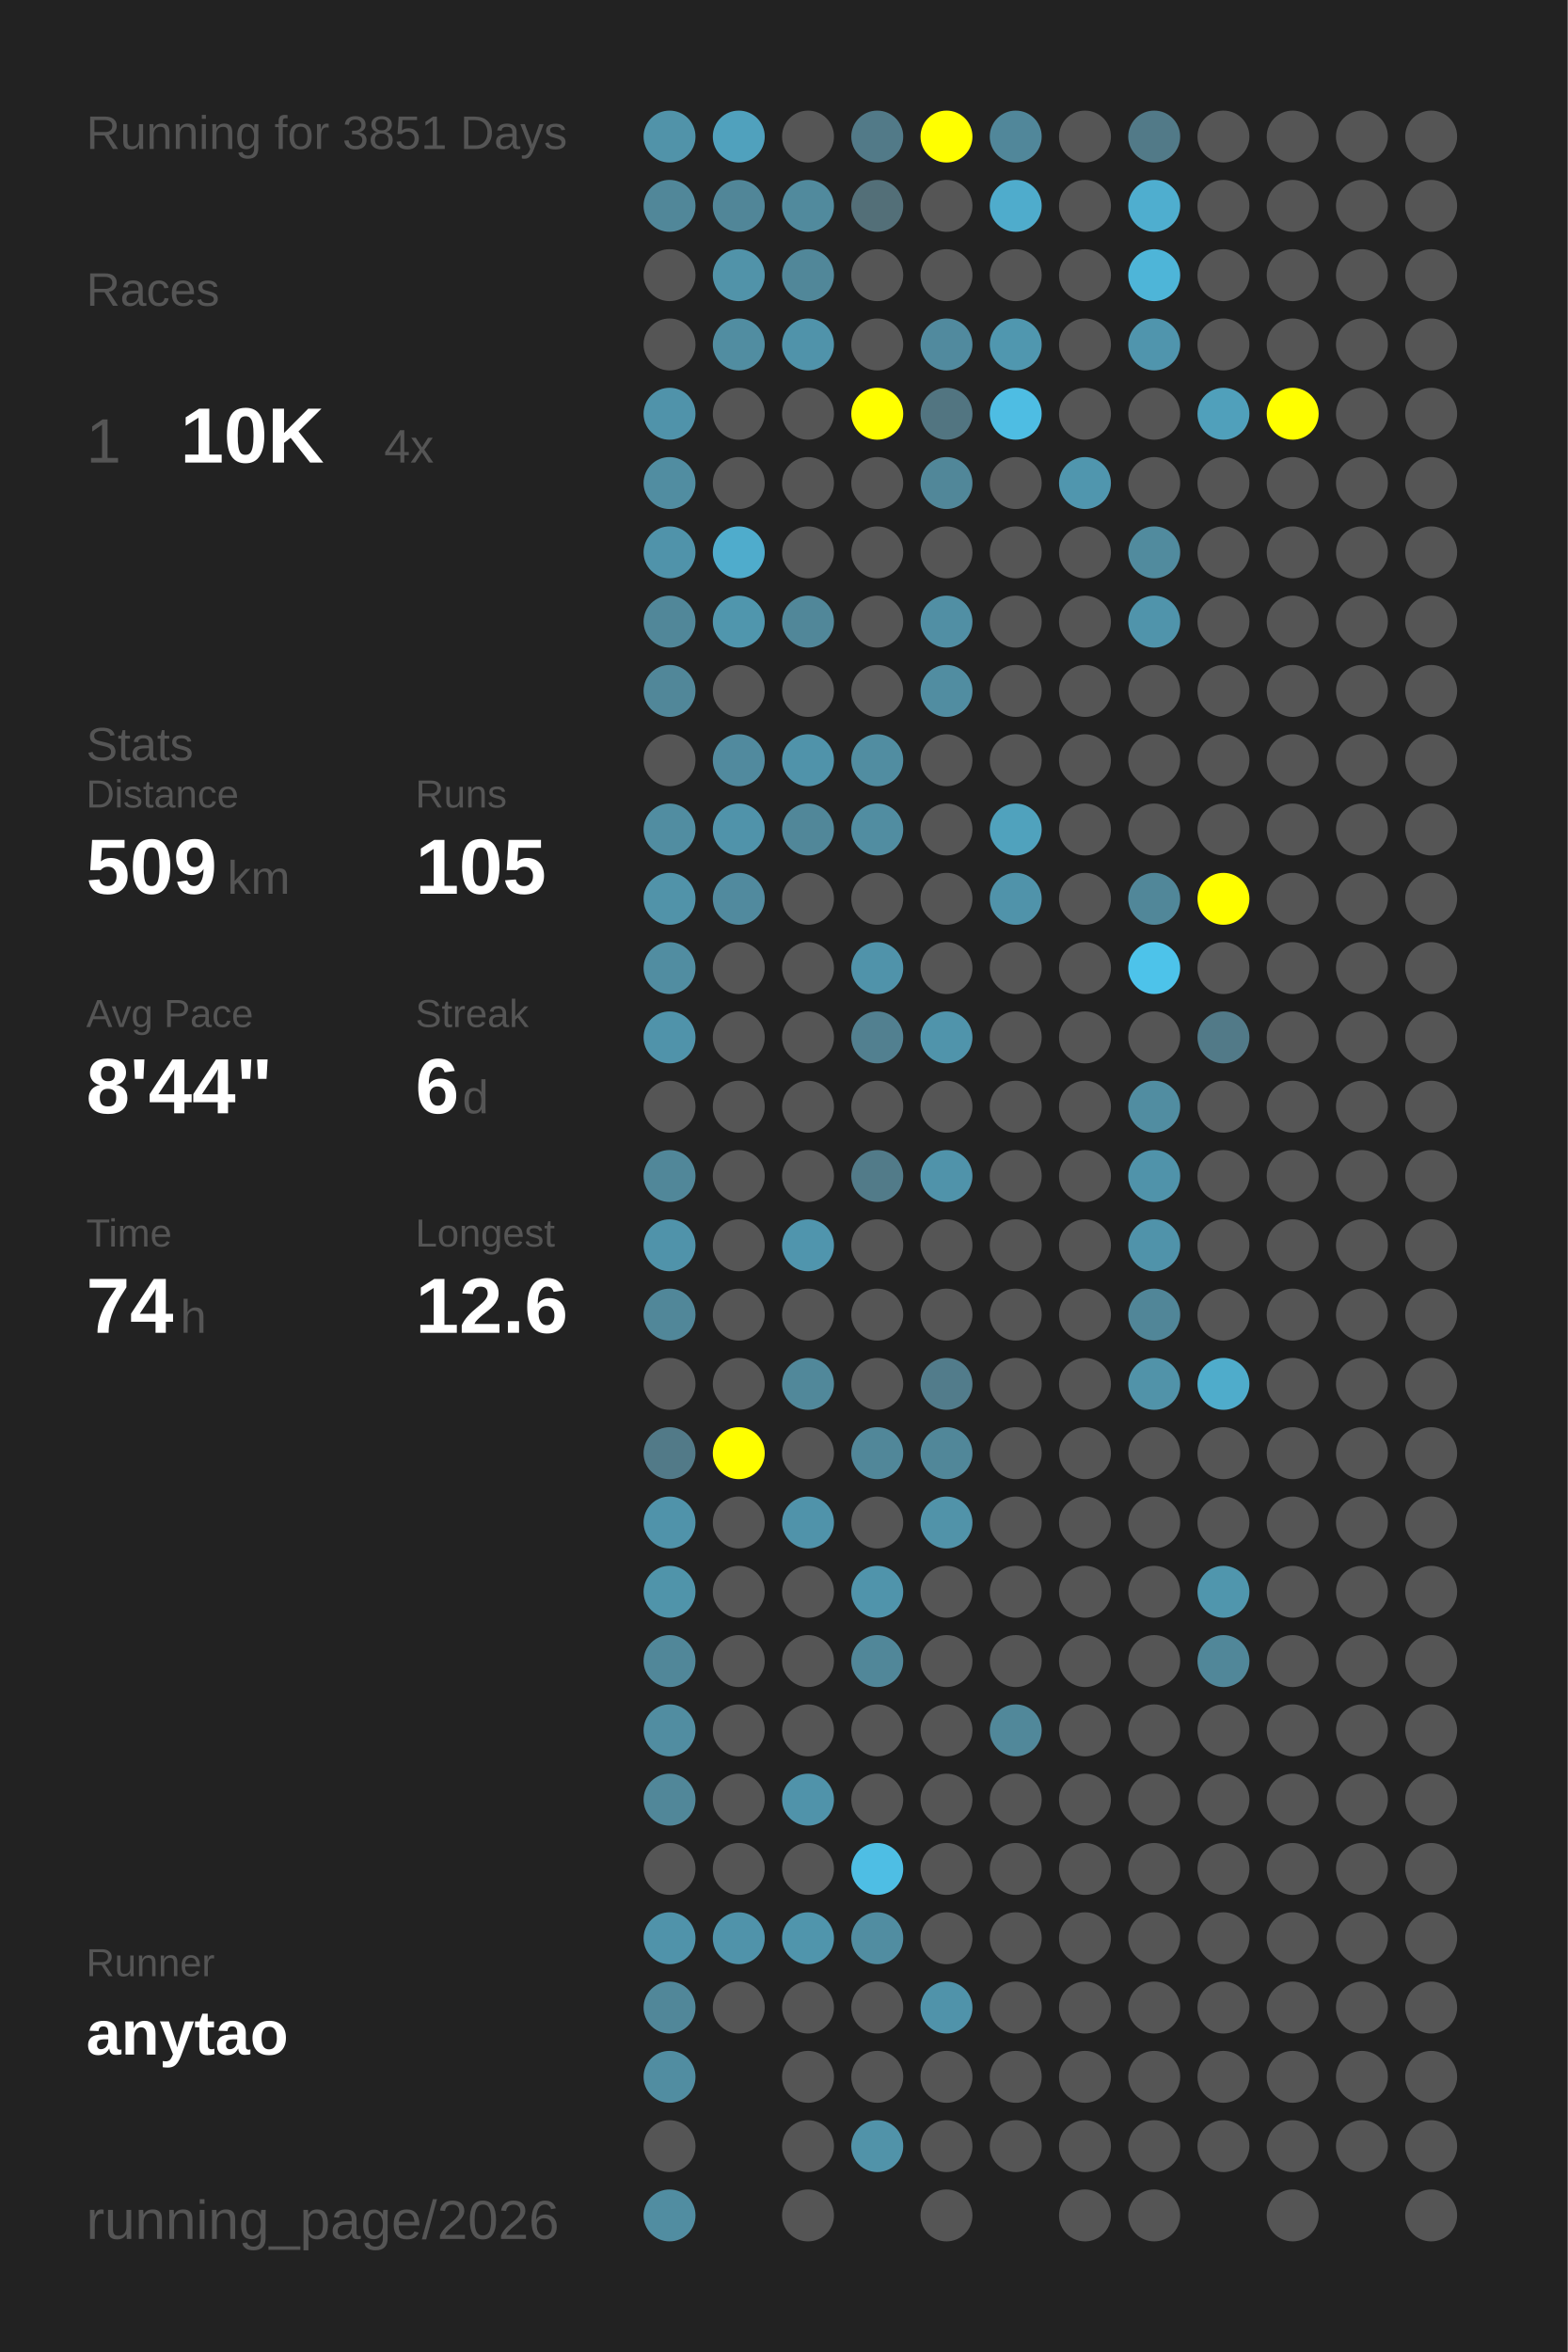
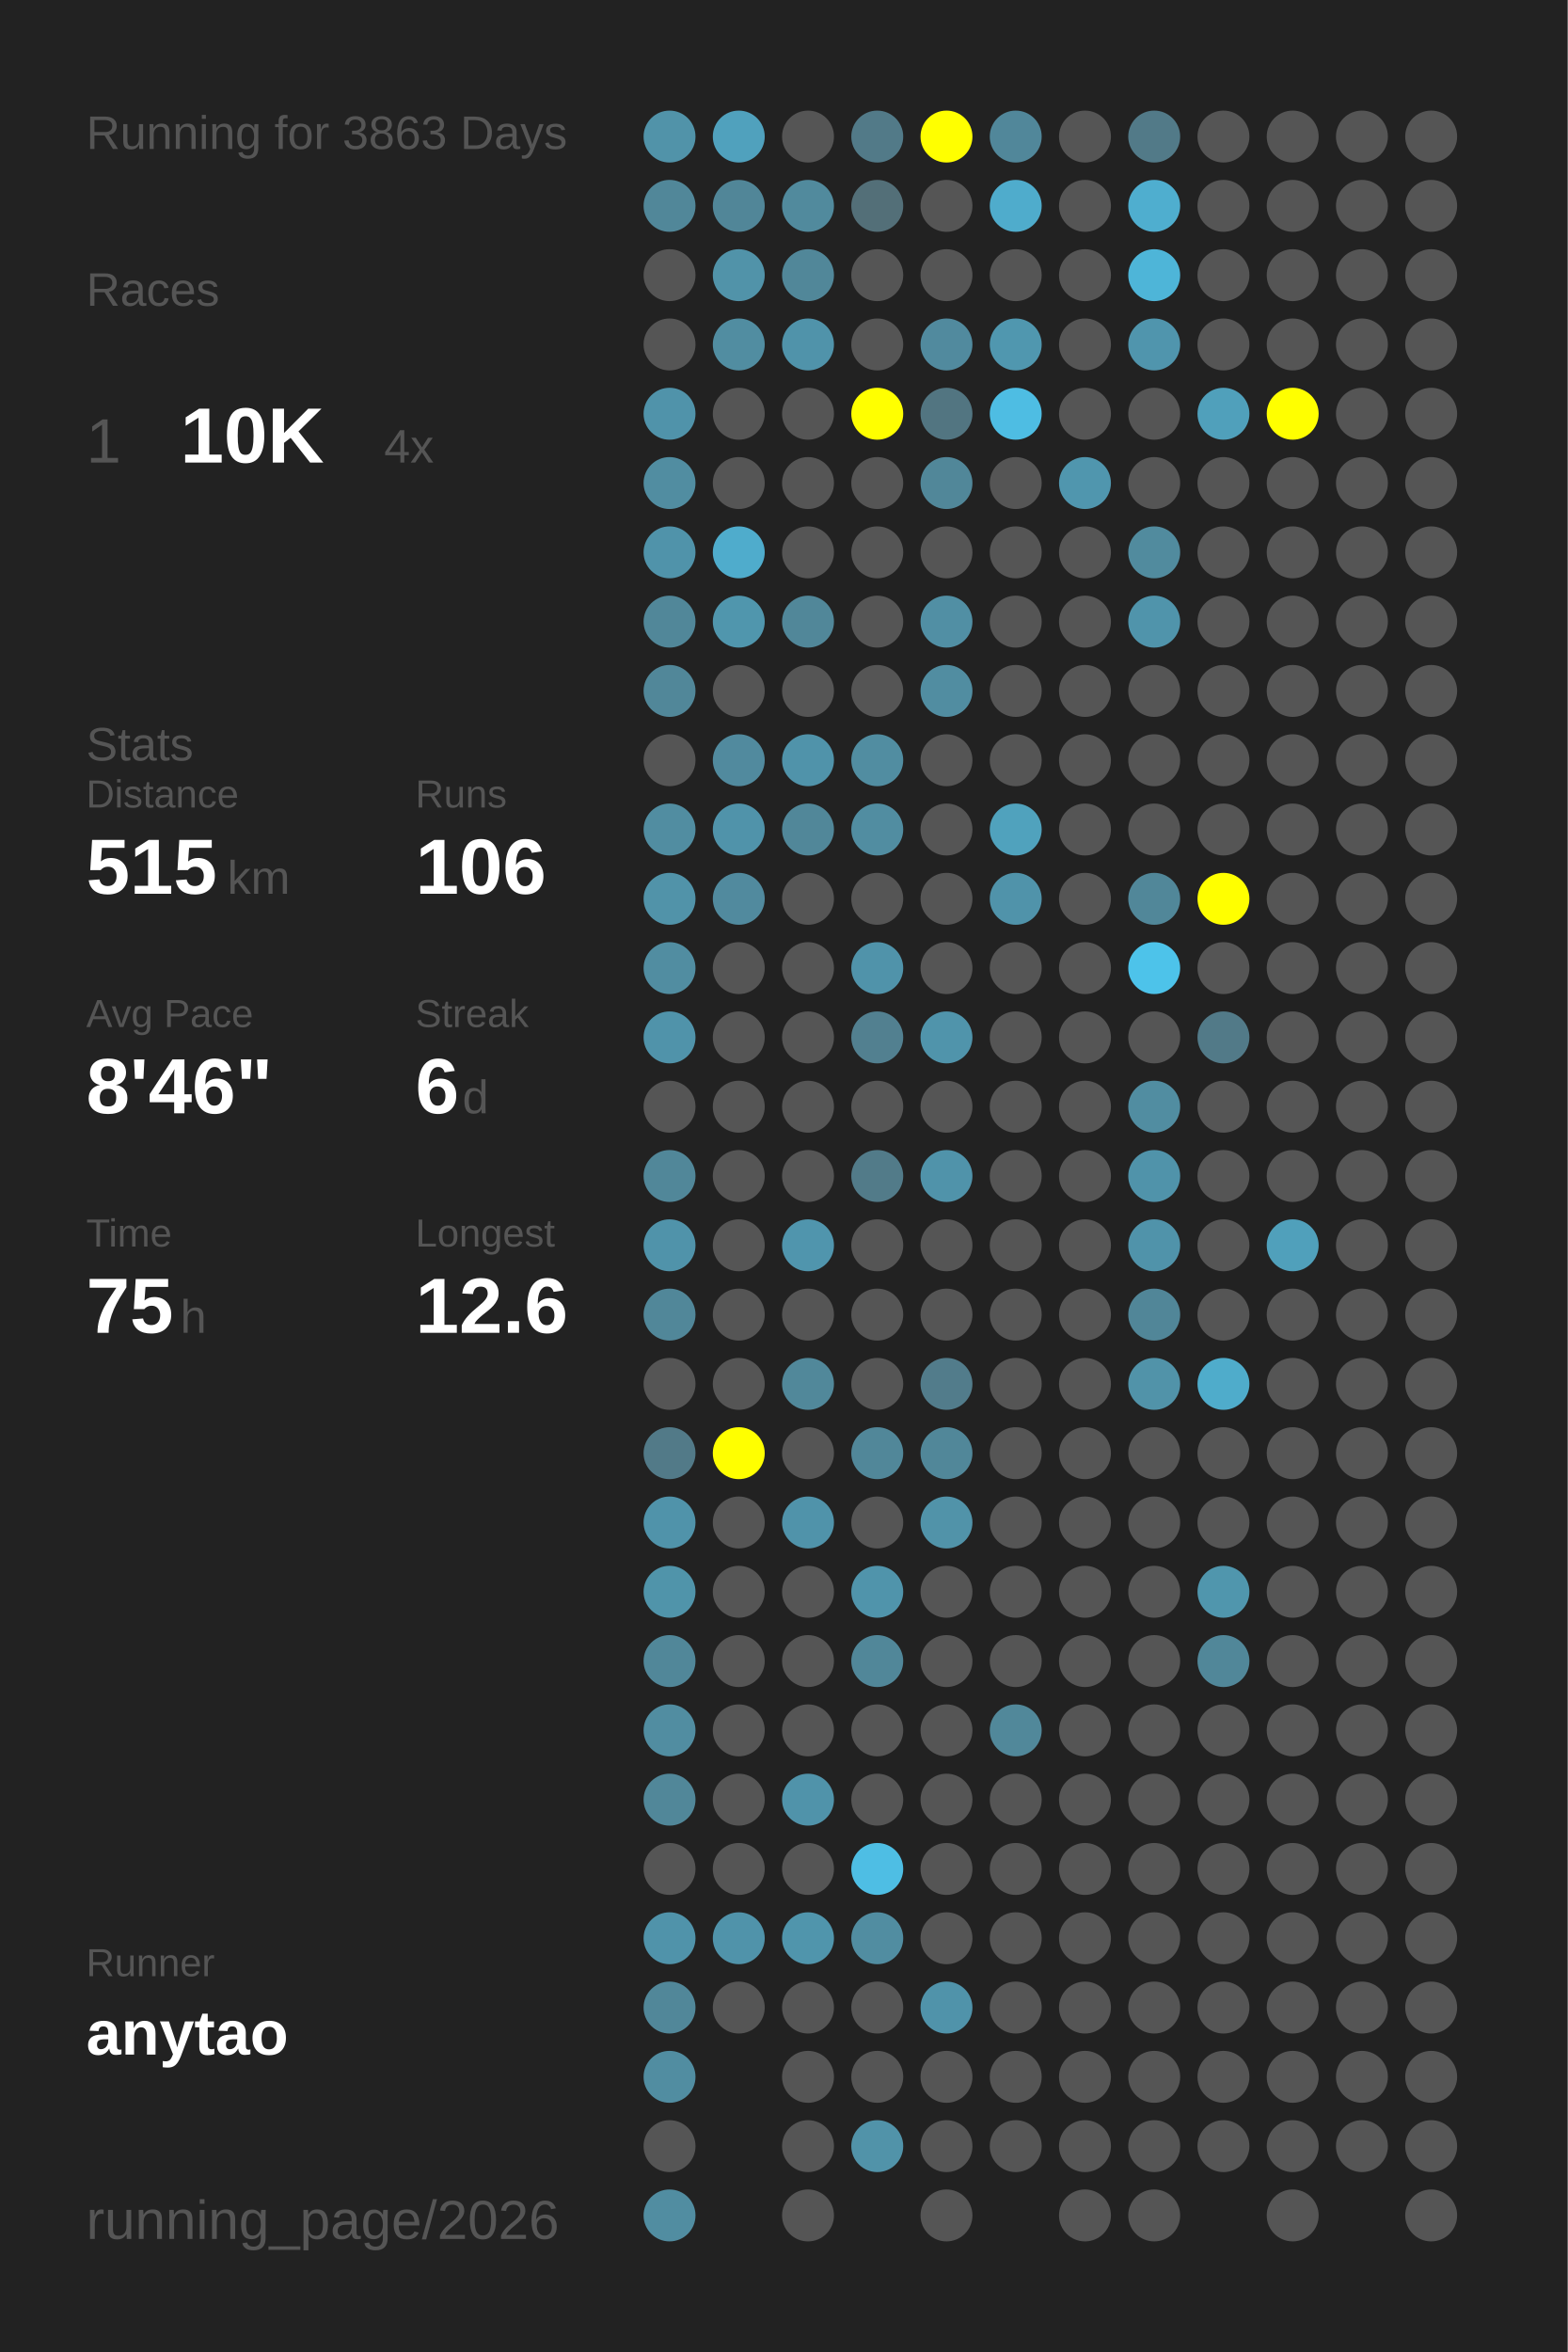
<svg xmlns="http://www.w3.org/2000/svg" baseProfile="full" height="300mm" version="1.1" viewBox="0,0,200,300" width="200mm">
  <defs />
  <rect fill="#222222" height="300" width="200" x="0" y="0" />
-   <text fill="#555555" style="font-size:6px; font-family:Arial;" x="11" y="19">Running for 3851 Days</text>
+   <text fill="#555555" style="font-size:6px; font-family:Arial;" x="11" y="19">Running for 3863 Days</text>
  <text fill="#555555" style="font-size:6px; font-family:Arial;" x="11" y="39">Races</text>
  <text fill="#555555" style="font-size:8px; font-family:Arial;" x="11" y="59">1</text>
  <text fill="#FFFFFF" style="font-size:10px; font-family:Arial; font-weight:bold;" x="23" y="59">10K</text>
  <text fill="#555555" style="font-size:6px; font-family:Arial;" x="49" y="59">4x</text>
  <text fill="#555555" style="font-size:6px; font-family:Arial;" x="11" y="97">Stats</text>
  <text fill="#555555" style="font-size:5px; font-family:Arial;" x="11" y="103">Distance</text>
-   <text fill="#FFFFFF" style="font-size:10px; font-family:Arial; font-weight:bold;" x="11" y="114">509</text>
+   <text fill="#FFFFFF" style="font-size:10px; font-family:Arial; font-weight:bold;" x="11" y="114">515</text>
  <text fill="#555555" style="font-size:6px; font-family:Arial;" x="29" y="114">km</text>
  <text fill="#555555" style="font-size:5px; font-family:Arial;" x="53" y="103">Runs</text>
-   <text fill="#FFFFFF" style="font-size:10px; font-family:Arial; font-weight:bold;" x="53" y="114">105</text>
+   <text fill="#FFFFFF" style="font-size:10px; font-family:Arial; font-weight:bold;" x="53" y="114">106</text>
  <text fill="#555555" style="font-size:5px; font-family:Arial;" x="11" y="131">Avg Pace</text>
-   <text fill="#FFFFFF" style="font-size:10px; font-family:Arial; font-weight:bold;" x="11" y="142">8'44"</text>
+   <text fill="#FFFFFF" style="font-size:10px; font-family:Arial; font-weight:bold;" x="11" y="142">8'46"</text>
  <text fill="#555555" style="font-size:5px; font-family:Arial;" x="53" y="131">Streak</text>
  <text fill="#FFFFFF" style="font-size:10px; font-family:Arial; font-weight:bold;" x="53" y="142">6</text>
  <text fill="#555555" style="font-size:6px; font-family:Arial;" x="59" y="142">d</text>
  <text fill="#555555" style="font-size:5px; font-family:Arial;" x="11" y="159">Time</text>
-   <text fill="#FFFFFF" style="font-size:10px; font-family:Arial; font-weight:bold;" x="11" y="170">74</text>
+   <text fill="#FFFFFF" style="font-size:10px; font-family:Arial; font-weight:bold;" x="11" y="170">75</text>
  <text fill="#555555" style="font-size:6px; font-family:Arial;" x="23" y="170">h</text>
  <text fill="#555555" style="font-size:5px; font-family:Arial;" x="53" y="159">Longest</text>
  <text fill="#FFFFFF" style="font-size:10px; font-family:Arial; font-weight:bold;" x="53" y="170">12.6</text>
  <text fill="#555555" style="font-size:5px; font-family:Arial;" x="11" y="252.065">Runner</text>
  <text fill="#FFFFFF" style="font-size:8px; font-family:Arial; font-weight:bold;" x="11" y="262.065">anytao</text>
  <text fill="#555555" style="font-size:7px; font-family:Arial;" x="11" y="285.581">running_page/2026</text>
  <circle cx="85.417" cy="17.419" fill="#5193a9" r="3.312" />
  <circle cx="85.417" cy="26.258" fill="#518799" r="3.312" />
  <circle cx="85.417" cy="35.097" fill="#555555" r="3.312" />
  <circle cx="85.417" cy="43.935" fill="#555555" r="3.312" />
  <circle cx="85.417" cy="52.774" fill="#5093aa" r="3.312" />
  <circle cx="85.417" cy="61.613" fill="#518da1" r="3.312" />
  <circle cx="85.417" cy="70.452" fill="#5093aa" r="3.312" />
  <circle cx="85.417" cy="79.29" fill="#518799" r="3.312" />
  <circle cx="85.417" cy="88.129" fill="#518799" r="3.312" />
  <circle cx="85.417" cy="96.968" fill="#555555" r="3.312" />
  <circle cx="85.417" cy="105.806" fill="#518da1" r="3.312" />
  <circle cx="85.417" cy="114.645" fill="#5193a9" r="3.312" />
  <circle cx="85.417" cy="123.484" fill="#518da1" r="3.312" />
  <circle cx="85.417" cy="132.323" fill="#5093aa" r="3.312" />
  <circle cx="85.417" cy="141.161" fill="#555555" r="3.312" />
  <circle cx="85.417" cy="150" fill="#518799" r="3.312" />
  <circle cx="85.417" cy="158.839" fill="#5093aa" r="3.312" />
  <circle cx="85.417" cy="167.677" fill="#518799" r="3.312" />
  <circle cx="85.417" cy="176.516" fill="#555555" r="3.312" />
  <circle cx="85.417" cy="185.355" fill="#527a88" r="3.312" />
  <circle cx="85.417" cy="194.194" fill="#5093aa" r="3.312" />
  <circle cx="85.417" cy="203.032" fill="#5094aa" r="3.312" />
  <circle cx="85.417" cy="211.871" fill="#518799" r="3.312" />
  <circle cx="85.417" cy="220.71" fill="#518da1" r="3.312" />
  <circle cx="85.417" cy="229.548" fill="#518799" r="3.312" />
  <circle cx="85.417" cy="238.387" fill="#555555" r="3.312" />
  <circle cx="85.417" cy="247.226" fill="#5093aa" r="3.312" />
  <circle cx="85.417" cy="256.065" fill="#518799" r="3.312" />
  <circle cx="85.417" cy="264.903" fill="#518da1" r="3.312" />
  <circle cx="85.417" cy="273.742" fill="#555555" r="3.312" />
  <circle cx="85.417" cy="282.581" fill="#518da1" r="3.312" />
  <circle cx="94.25" cy="17.419" fill="#50a1bd" r="3.312" />
  <circle cx="94.25" cy="26.258" fill="#518698" r="3.312" />
  <circle cx="94.25" cy="35.097" fill="#5193a9" r="3.312" />
  <circle cx="94.25" cy="43.935" fill="#518da1" r="3.312" />
  <circle cx="94.25" cy="52.774" fill="#555555" r="3.312" />
  <circle cx="94.25" cy="61.613" fill="#555555" r="3.312" />
  <circle cx="94.25" cy="70.452" fill="#4faccc" r="3.312" />
  <circle cx="94.25" cy="79.29" fill="#5096ad" r="3.312" />
  <circle cx="94.25" cy="88.129" fill="#555555" r="3.312" />
  <circle cx="94.25" cy="96.968" fill="#518a9e" r="3.312" />
  <circle cx="94.25" cy="105.806" fill="#5093aa" r="3.312" />
  <circle cx="94.25" cy="114.645" fill="#518a9e" r="3.312" />
  <circle cx="94.25" cy="123.484" fill="#555555" r="3.312" />
  <circle cx="94.25" cy="132.323" fill="#555555" r="3.312" />
  <circle cx="94.25" cy="141.161" fill="#555555" r="3.312" />
  <circle cx="94.25" cy="150" fill="#555555" r="3.312" />
  <circle cx="94.25" cy="158.839" fill="#555555" r="3.312" />
  <circle cx="94.25" cy="167.677" fill="#555555" r="3.312" />
  <circle cx="94.25" cy="176.516" fill="#555555" r="3.312" />
  <circle cx="94.25" cy="185.355" fill="#FFFF00" r="3.312" />
  <circle cx="94.25" cy="194.194" fill="#555555" r="3.312" />
  <circle cx="94.25" cy="203.032" fill="#555555" r="3.312" />
  <circle cx="94.25" cy="211.871" fill="#555555" r="3.312" />
  <circle cx="94.25" cy="220.71" fill="#555555" r="3.312" />
  <circle cx="94.25" cy="229.548" fill="#555555" r="3.312" />
  <circle cx="94.25" cy="238.387" fill="#555555" r="3.312" />
  <circle cx="94.25" cy="247.226" fill="#5093aa" r="3.312" />
  <circle cx="94.25" cy="256.065" fill="#555555" r="3.312" />
  <circle cx="103.083" cy="17.419" fill="#555555" r="3.312" />
  <circle cx="103.083" cy="26.258" fill="#518a9d" r="3.312" />
  <circle cx="103.083" cy="35.097" fill="#518799" r="3.312" />
  <circle cx="103.083" cy="43.935" fill="#5093aa" r="3.312" />
  <circle cx="103.083" cy="52.774" fill="#555555" r="3.312" />
  <circle cx="103.083" cy="61.613" fill="#555555" r="3.312" />
  <circle cx="103.083" cy="70.452" fill="#555555" r="3.312" />
  <circle cx="103.083" cy="79.29" fill="#518799" r="3.312" />
  <circle cx="103.083" cy="88.129" fill="#555555" r="3.312" />
  <circle cx="103.083" cy="96.968" fill="#5093aa" r="3.312" />
  <circle cx="103.083" cy="105.806" fill="#518799" r="3.312" />
  <circle cx="103.083" cy="114.645" fill="#555555" r="3.312" />
  <circle cx="103.083" cy="123.484" fill="#555555" r="3.312" />
  <circle cx="103.083" cy="132.323" fill="#555555" r="3.312" />
  <circle cx="103.083" cy="141.161" fill="#555555" r="3.312" />
  <circle cx="103.083" cy="150" fill="#555555" r="3.312" />
  <circle cx="103.083" cy="158.839" fill="#5095ad" r="3.312" />
  <circle cx="103.083" cy="167.677" fill="#555555" r="3.312" />
  <circle cx="103.083" cy="176.516" fill="#51889a" r="3.312" />
  <circle cx="103.083" cy="185.355" fill="#555555" r="3.312" />
  <circle cx="103.083" cy="194.194" fill="#5093aa" r="3.312" />
  <circle cx="103.083" cy="203.032" fill="#555555" r="3.312" />
  <circle cx="103.083" cy="211.871" fill="#555555" r="3.312" />
  <circle cx="103.083" cy="220.71" fill="#555555" r="3.312" />
  <circle cx="103.083" cy="229.548" fill="#5093aa" r="3.312" />
  <circle cx="103.083" cy="238.387" fill="#555555" r="3.312" />
  <circle cx="103.083" cy="247.226" fill="#5095ac" r="3.312" />
  <circle cx="103.083" cy="256.065" fill="#555555" r="3.312" />
  <circle cx="103.083" cy="264.903" fill="#555555" r="3.312" />
  <circle cx="103.083" cy="273.742" fill="#555555" r="3.312" />
  <circle cx="103.083" cy="282.581" fill="#555555" r="3.312" />
  <circle cx="111.917" cy="17.419" fill="#527a88" r="3.312" />
  <circle cx="111.917" cy="26.258" fill="#536f78" r="3.312" />
  <circle cx="111.917" cy="35.097" fill="#555555" r="3.312" />
  <circle cx="111.917" cy="43.935" fill="#555555" r="3.312" />
  <circle cx="111.917" cy="52.774" fill="#FFFF00" r="3.312" />
  <circle cx="111.917" cy="61.613" fill="#555555" r="3.312" />
  <circle cx="111.917" cy="70.452" fill="#555555" r="3.312" />
  <circle cx="111.917" cy="79.29" fill="#555555" r="3.312" />
  <circle cx="111.917" cy="88.129" fill="#555555" r="3.312" />
  <circle cx="111.917" cy="96.968" fill="#518da1" r="3.312" />
  <circle cx="111.917" cy="105.806" fill="#518da1" r="3.312" />
  <circle cx="111.917" cy="114.645" fill="#555555" r="3.312" />
  <circle cx="111.917" cy="123.484" fill="#5093aa" r="3.312" />
  <circle cx="111.917" cy="132.323" fill="#528090" r="3.312" />
  <circle cx="111.917" cy="141.161" fill="#555555" r="3.312" />
  <circle cx="111.917" cy="150" fill="#527b89" r="3.312" />
  <circle cx="111.917" cy="158.839" fill="#555555" r="3.312" />
  <circle cx="111.917" cy="167.677" fill="#555555" r="3.312" />
  <circle cx="111.917" cy="176.516" fill="#555555" r="3.312" />
  <circle cx="111.917" cy="185.355" fill="#518799" r="3.312" />
  <circle cx="111.917" cy="194.194" fill="#555555" r="3.312" />
  <circle cx="111.917" cy="203.032" fill="#5094ab" r="3.312" />
  <circle cx="111.917" cy="211.871" fill="#518799" r="3.312" />
  <circle cx="111.917" cy="220.71" fill="#555555" r="3.312" />
  <circle cx="111.917" cy="229.548" fill="#555555" r="3.312" />
  <circle cx="111.917" cy="238.387" fill="#4ebee4" r="3.312" />
  <circle cx="111.917" cy="247.226" fill="#518da1" r="3.312" />
  <circle cx="111.917" cy="256.065" fill="#555555" r="3.312" />
  <circle cx="111.917" cy="264.903" fill="#555555" r="3.312" />
  <circle cx="111.917" cy="273.742" fill="#5193a9" r="3.312" />
  <circle cx="120.75" cy="17.419" fill="#FFFF00" r="3.312" />
  <circle cx="120.75" cy="26.258" fill="#555555" r="3.312" />
  <circle cx="120.75" cy="35.097" fill="#555555" r="3.312" />
  <circle cx="120.75" cy="43.935" fill="#518a9e" r="3.312" />
  <circle cx="120.75" cy="52.774" fill="#527581" r="3.312" />
  <circle cx="120.75" cy="61.613" fill="#518799" r="3.312" />
  <circle cx="120.75" cy="70.452" fill="#555555" r="3.312" />
  <circle cx="120.75" cy="79.29" fill="#518fa4" r="3.312" />
  <circle cx="120.75" cy="88.129" fill="#518da1" r="3.312" />
  <circle cx="120.75" cy="96.968" fill="#555555" r="3.312" />
  <circle cx="120.75" cy="105.806" fill="#555555" r="3.312" />
  <circle cx="120.75" cy="114.645" fill="#555555" r="3.312" />
  <circle cx="120.75" cy="123.484" fill="#555555" r="3.312" />
  <circle cx="120.75" cy="132.323" fill="#5094ab" r="3.312" />
  <circle cx="120.75" cy="141.161" fill="#555555" r="3.312" />
  <circle cx="120.75" cy="150" fill="#5093aa" r="3.312" />
  <circle cx="120.75" cy="158.839" fill="#555555" r="3.312" />
  <circle cx="120.75" cy="167.677" fill="#555555" r="3.312" />
  <circle cx="120.75" cy="176.516" fill="#527c8b" r="3.312" />
  <circle cx="120.75" cy="185.355" fill="#518799" r="3.312" />
  <circle cx="120.75" cy="194.194" fill="#5193a9" r="3.312" />
  <circle cx="120.75" cy="203.032" fill="#555555" r="3.312" />
  <circle cx="120.75" cy="211.871" fill="#555555" r="3.312" />
  <circle cx="120.75" cy="220.71" fill="#555555" r="3.312" />
  <circle cx="120.75" cy="229.548" fill="#555555" r="3.312" />
  <circle cx="120.75" cy="238.387" fill="#555555" r="3.312" />
  <circle cx="120.75" cy="247.226" fill="#555555" r="3.312" />
  <circle cx="120.75" cy="256.065" fill="#5093aa" r="3.312" />
  <circle cx="120.75" cy="264.903" fill="#555555" r="3.312" />
  <circle cx="120.75" cy="273.742" fill="#555555" r="3.312" />
  <circle cx="120.75" cy="282.581" fill="#555555" r="3.312" />
  <circle cx="129.583" cy="17.419" fill="#51879a" r="3.312" />
  <circle cx="129.583" cy="26.258" fill="#4faccc" r="3.312" />
  <circle cx="129.583" cy="35.097" fill="#555555" r="3.312" />
  <circle cx="129.583" cy="43.935" fill="#5097af" r="3.312" />
  <circle cx="129.583" cy="52.774" fill="#4ebde3" r="3.312" />
  <circle cx="129.583" cy="61.613" fill="#555555" r="3.312" />
  <circle cx="129.583" cy="70.452" fill="#555555" r="3.312" />
  <circle cx="129.583" cy="79.29" fill="#555555" r="3.312" />
  <circle cx="129.583" cy="88.129" fill="#555555" r="3.312" />
  <circle cx="129.583" cy="96.968" fill="#555555" r="3.312" />
  <circle cx="129.583" cy="105.806" fill="#50a2bd" r="3.312" />
  <circle cx="129.583" cy="114.645" fill="#5093aa" r="3.312" />
  <circle cx="129.583" cy="123.484" fill="#555555" r="3.312" />
  <circle cx="129.583" cy="132.323" fill="#555555" r="3.312" />
  <circle cx="129.583" cy="141.161" fill="#555555" r="3.312" />
  <circle cx="129.583" cy="150" fill="#555555" r="3.312" />
  <circle cx="129.583" cy="158.839" fill="#555555" r="3.312" />
  <circle cx="129.583" cy="167.677" fill="#555555" r="3.312" />
  <circle cx="129.583" cy="176.516" fill="#555555" r="3.312" />
  <circle cx="129.583" cy="185.355" fill="#555555" r="3.312" />
  <circle cx="129.583" cy="194.194" fill="#555555" r="3.312" />
  <circle cx="129.583" cy="203.032" fill="#555555" r="3.312" />
  <circle cx="129.583" cy="211.871" fill="#555555" r="3.312" />
  <circle cx="129.583" cy="220.71" fill="#51889a" r="3.312" />
  <circle cx="129.583" cy="229.548" fill="#555555" r="3.312" />
  <circle cx="129.583" cy="238.387" fill="#555555" r="3.312" />
  <circle cx="129.583" cy="247.226" fill="#555555" r="3.312" />
  <circle cx="129.583" cy="256.065" fill="#555555" r="3.312" />
  <circle cx="129.583" cy="264.903" fill="#555555" r="3.312" />
  <circle cx="129.583" cy="273.742" fill="#555555" r="3.312" />
  <circle cx="138.417" cy="17.419" fill="#555555" r="3.312" />
  <circle cx="138.417" cy="26.258" fill="#555555" r="3.312" />
  <circle cx="138.417" cy="35.097" fill="#555555" r="3.312" />
  <circle cx="138.417" cy="43.935" fill="#555555" r="3.312" />
  <circle cx="138.417" cy="52.774" fill="#555555" r="3.312" />
  <circle cx="138.417" cy="61.613" fill="#5096ae" r="3.312" />
  <circle cx="138.417" cy="70.452" fill="#555555" r="3.312" />
  <circle cx="138.417" cy="79.29" fill="#555555" r="3.312" />
  <circle cx="138.417" cy="88.129" fill="#555555" r="3.312" />
  <circle cx="138.417" cy="96.968" fill="#555555" r="3.312" />
  <circle cx="138.417" cy="105.806" fill="#555555" r="3.312" />
  <circle cx="138.417" cy="114.645" fill="#555555" r="3.312" />
  <circle cx="138.417" cy="123.484" fill="#555555" r="3.312" />
  <circle cx="138.417" cy="132.323" fill="#555555" r="3.312" />
  <circle cx="138.417" cy="141.161" fill="#555555" r="3.312" />
  <circle cx="138.417" cy="150" fill="#555555" r="3.312" />
  <circle cx="138.417" cy="158.839" fill="#555555" r="3.312" />
  <circle cx="138.417" cy="167.677" fill="#555555" r="3.312" />
  <circle cx="138.417" cy="176.516" fill="#555555" r="3.312" />
  <circle cx="138.417" cy="185.355" fill="#555555" r="3.312" />
  <circle cx="138.417" cy="194.194" fill="#555555" r="3.312" />
  <circle cx="138.417" cy="203.032" fill="#555555" r="3.312" />
  <circle cx="138.417" cy="211.871" fill="#555555" r="3.312" />
  <circle cx="138.417" cy="220.71" fill="#555555" r="3.312" />
  <circle cx="138.417" cy="229.548" fill="#555555" r="3.312" />
  <circle cx="138.417" cy="238.387" fill="#555555" r="3.312" />
  <circle cx="138.417" cy="247.226" fill="#555555" r="3.312" />
  <circle cx="138.417" cy="256.065" fill="#555555" r="3.312" />
  <circle cx="138.417" cy="264.903" fill="#555555" r="3.312" />
  <circle cx="138.417" cy="273.742" fill="#555555" r="3.312" />
  <circle cx="138.417" cy="282.581" fill="#555555" r="3.312" />
  <circle cx="147.25" cy="17.419" fill="#527a88" r="3.312" />
  <circle cx="147.25" cy="26.258" fill="#4faecf" r="3.312" />
  <circle cx="147.25" cy="35.097" fill="#4eb5d8" r="3.312" />
  <circle cx="147.25" cy="43.935" fill="#5095ad" r="3.312" />
  <circle cx="147.25" cy="52.774" fill="#555555" r="3.312" />
  <circle cx="147.25" cy="61.613" fill="#555555" r="3.312" />
  <circle cx="147.25" cy="70.452" fill="#518b9e" r="3.312" />
  <circle cx="147.25" cy="79.29" fill="#5094ab" r="3.312" />
  <circle cx="147.25" cy="88.129" fill="#555555" r="3.312" />
  <circle cx="147.25" cy="96.968" fill="#555555" r="3.312" />
  <circle cx="147.25" cy="105.806" fill="#555555" r="3.312" />
  <circle cx="147.25" cy="114.645" fill="#518799" r="3.312" />
  <circle cx="147.25" cy="123.484" fill="#4dc3ea" r="3.312" />
  <circle cx="147.25" cy="132.323" fill="#555555" r="3.312" />
  <circle cx="147.25" cy="141.161" fill="#518da1" r="3.312" />
  <circle cx="147.25" cy="150" fill="#5093aa" r="3.312" />
  <circle cx="147.25" cy="158.839" fill="#5093aa" r="3.312" />
  <circle cx="147.25" cy="167.677" fill="#518698" r="3.312" />
  <circle cx="147.25" cy="176.516" fill="#5193a9" r="3.312" />
  <circle cx="147.25" cy="185.355" fill="#555555" r="3.312" />
  <circle cx="147.25" cy="194.194" fill="#555555" r="3.312" />
  <circle cx="147.25" cy="203.032" fill="#555555" r="3.312" />
  <circle cx="147.25" cy="211.871" fill="#555555" r="3.312" />
  <circle cx="147.25" cy="220.71" fill="#555555" r="3.312" />
  <circle cx="147.25" cy="229.548" fill="#555555" r="3.312" />
  <circle cx="147.25" cy="238.387" fill="#555555" r="3.312" />
  <circle cx="147.25" cy="247.226" fill="#555555" r="3.312" />
  <circle cx="147.25" cy="256.065" fill="#555555" r="3.312" />
  <circle cx="147.25" cy="264.903" fill="#555555" r="3.312" />
  <circle cx="147.25" cy="273.742" fill="#555555" r="3.312" />
  <circle cx="147.25" cy="282.581" fill="#555555" r="3.312" />
  <circle cx="156.083" cy="17.419" fill="#555555" r="3.312" />
  <circle cx="156.083" cy="26.258" fill="#555555" r="3.312" />
  <circle cx="156.083" cy="35.097" fill="#555555" r="3.312" />
  <circle cx="156.083" cy="43.935" fill="#555555" r="3.312" />
  <circle cx="156.083" cy="52.774" fill="#50a0bb" r="3.312" />
  <circle cx="156.083" cy="61.613" fill="#555555" r="3.312" />
  <circle cx="156.083" cy="70.452" fill="#555555" r="3.312" />
  <circle cx="156.083" cy="79.29" fill="#555555" r="3.312" />
  <circle cx="156.083" cy="88.129" fill="#555555" r="3.312" />
  <circle cx="156.083" cy="96.968" fill="#555555" r="3.312" />
  <circle cx="156.083" cy="105.806" fill="#555555" r="3.312" />
  <circle cx="156.083" cy="114.645" fill="#FFFF00" r="3.312" />
  <circle cx="156.083" cy="123.484" fill="#555555" r="3.312" />
  <circle cx="156.083" cy="132.323" fill="#527a88" r="3.312" />
  <circle cx="156.083" cy="141.161" fill="#555555" r="3.312" />
  <circle cx="156.083" cy="150" fill="#555555" r="3.312" />
  <circle cx="156.083" cy="158.839" fill="#555555" r="3.312" />
  <circle cx="156.083" cy="167.677" fill="#555555" r="3.312" />
  <circle cx="156.083" cy="176.516" fill="#4faccb" r="3.312" />
  <circle cx="156.083" cy="185.355" fill="#555555" r="3.312" />
  <circle cx="156.083" cy="194.194" fill="#555555" r="3.312" />
  <circle cx="156.083" cy="203.032" fill="#5096ad" r="3.312" />
  <circle cx="156.083" cy="211.871" fill="#518799" r="3.312" />
  <circle cx="156.083" cy="220.71" fill="#555555" r="3.312" />
  <circle cx="156.083" cy="229.548" fill="#555555" r="3.312" />
  <circle cx="156.083" cy="238.387" fill="#555555" r="3.312" />
  <circle cx="156.083" cy="247.226" fill="#555555" r="3.312" />
  <circle cx="156.083" cy="256.065" fill="#555555" r="3.312" />
  <circle cx="156.083" cy="264.903" fill="#555555" r="3.312" />
  <circle cx="156.083" cy="273.742" fill="#555555" r="3.312" />
  <circle cx="164.917" cy="17.419" fill="#555555" r="3.312" />
  <circle cx="164.917" cy="26.258" fill="#555555" r="3.312" />
  <circle cx="164.917" cy="35.097" fill="#555555" r="3.312" />
  <circle cx="164.917" cy="43.935" fill="#555555" r="3.312" />
  <circle cx="164.917" cy="52.774" fill="#FFFF00" r="3.312" />
  <circle cx="164.917" cy="61.613" fill="#555555" r="3.312" />
  <circle cx="164.917" cy="70.452" fill="#555555" r="3.312" />
  <circle cx="164.917" cy="79.29" fill="#555555" r="3.312" />
  <circle cx="164.917" cy="88.129" fill="#555555" r="3.312" />
  <circle cx="164.917" cy="96.968" fill="#555555" r="3.312" />
  <circle cx="164.917" cy="105.806" fill="#555555" r="3.312" />
  <circle cx="164.917" cy="114.645" fill="#555555" r="3.312" />
  <circle cx="164.917" cy="123.484" fill="#555555" r="3.312" />
  <circle cx="164.917" cy="132.323" fill="#555555" r="3.312" />
  <circle cx="164.917" cy="141.161" fill="#555555" r="3.312" />
  <circle cx="164.917" cy="150" fill="#555555" r="3.312" />
-   <circle cx="164.917" cy="158.839" fill="#555555" r="3.312" />
+   <circle cx="164.917" cy="158.839" fill="#50a0bb" r="3.312" />
  <circle cx="164.917" cy="167.677" fill="#555555" r="3.312" />
  <circle cx="164.917" cy="176.516" fill="#555555" r="3.312" />
  <circle cx="164.917" cy="185.355" fill="#555555" r="3.312" />
  <circle cx="164.917" cy="194.194" fill="#555555" r="3.312" />
  <circle cx="164.917" cy="203.032" fill="#555555" r="3.312" />
  <circle cx="164.917" cy="211.871" fill="#555555" r="3.312" />
  <circle cx="164.917" cy="220.71" fill="#555555" r="3.312" />
  <circle cx="164.917" cy="229.548" fill="#555555" r="3.312" />
  <circle cx="164.917" cy="238.387" fill="#555555" r="3.312" />
  <circle cx="164.917" cy="247.226" fill="#555555" r="3.312" />
  <circle cx="164.917" cy="256.065" fill="#555555" r="3.312" />
  <circle cx="164.917" cy="264.903" fill="#555555" r="3.312" />
  <circle cx="164.917" cy="273.742" fill="#555555" r="3.312" />
  <circle cx="164.917" cy="282.581" fill="#555555" r="3.312" />
  <circle cx="173.75" cy="17.419" fill="#555555" r="3.312" />
  <circle cx="173.75" cy="26.258" fill="#555555" r="3.312" />
  <circle cx="173.75" cy="35.097" fill="#555555" r="3.312" />
  <circle cx="173.75" cy="43.935" fill="#555555" r="3.312" />
  <circle cx="173.75" cy="52.774" fill="#555555" r="3.312" />
  <circle cx="173.75" cy="61.613" fill="#555555" r="3.312" />
  <circle cx="173.75" cy="70.452" fill="#555555" r="3.312" />
  <circle cx="173.75" cy="79.29" fill="#555555" r="3.312" />
  <circle cx="173.75" cy="88.129" fill="#555555" r="3.312" />
  <circle cx="173.75" cy="96.968" fill="#555555" r="3.312" />
  <circle cx="173.75" cy="105.806" fill="#555555" r="3.312" />
  <circle cx="173.75" cy="114.645" fill="#555555" r="3.312" />
  <circle cx="173.75" cy="123.484" fill="#555555" r="3.312" />
  <circle cx="173.75" cy="132.323" fill="#555555" r="3.312" />
  <circle cx="173.75" cy="141.161" fill="#555555" r="3.312" />
  <circle cx="173.75" cy="150" fill="#555555" r="3.312" />
  <circle cx="173.75" cy="158.839" fill="#555555" r="3.312" />
  <circle cx="173.75" cy="167.677" fill="#555555" r="3.312" />
  <circle cx="173.75" cy="176.516" fill="#555555" r="3.312" />
  <circle cx="173.75" cy="185.355" fill="#555555" r="3.312" />
  <circle cx="173.75" cy="194.194" fill="#555555" r="3.312" />
  <circle cx="173.75" cy="203.032" fill="#555555" r="3.312" />
  <circle cx="173.75" cy="211.871" fill="#555555" r="3.312" />
  <circle cx="173.75" cy="220.71" fill="#555555" r="3.312" />
  <circle cx="173.75" cy="229.548" fill="#555555" r="3.312" />
  <circle cx="173.75" cy="238.387" fill="#555555" r="3.312" />
  <circle cx="173.75" cy="247.226" fill="#555555" r="3.312" />
  <circle cx="173.75" cy="256.065" fill="#555555" r="3.312" />
  <circle cx="173.75" cy="264.903" fill="#555555" r="3.312" />
  <circle cx="173.75" cy="273.742" fill="#555555" r="3.312" />
  <circle cx="182.583" cy="17.419" fill="#555555" r="3.312" />
  <circle cx="182.583" cy="26.258" fill="#555555" r="3.312" />
  <circle cx="182.583" cy="35.097" fill="#555555" r="3.312" />
  <circle cx="182.583" cy="43.935" fill="#555555" r="3.312" />
  <circle cx="182.583" cy="52.774" fill="#555555" r="3.312" />
  <circle cx="182.583" cy="61.613" fill="#555555" r="3.312" />
  <circle cx="182.583" cy="70.452" fill="#555555" r="3.312" />
  <circle cx="182.583" cy="79.29" fill="#555555" r="3.312" />
  <circle cx="182.583" cy="88.129" fill="#555555" r="3.312" />
  <circle cx="182.583" cy="96.968" fill="#555555" r="3.312" />
  <circle cx="182.583" cy="105.806" fill="#555555" r="3.312" />
  <circle cx="182.583" cy="114.645" fill="#555555" r="3.312" />
  <circle cx="182.583" cy="123.484" fill="#555555" r="3.312" />
  <circle cx="182.583" cy="132.323" fill="#555555" r="3.312" />
  <circle cx="182.583" cy="141.161" fill="#555555" r="3.312" />
  <circle cx="182.583" cy="150" fill="#555555" r="3.312" />
  <circle cx="182.583" cy="158.839" fill="#555555" r="3.312" />
  <circle cx="182.583" cy="167.677" fill="#555555" r="3.312" />
  <circle cx="182.583" cy="176.516" fill="#555555" r="3.312" />
  <circle cx="182.583" cy="185.355" fill="#555555" r="3.312" />
  <circle cx="182.583" cy="194.194" fill="#555555" r="3.312" />
  <circle cx="182.583" cy="203.032" fill="#555555" r="3.312" />
  <circle cx="182.583" cy="211.871" fill="#555555" r="3.312" />
  <circle cx="182.583" cy="220.71" fill="#555555" r="3.312" />
  <circle cx="182.583" cy="229.548" fill="#555555" r="3.312" />
  <circle cx="182.583" cy="238.387" fill="#555555" r="3.312" />
  <circle cx="182.583" cy="247.226" fill="#555555" r="3.312" />
  <circle cx="182.583" cy="256.065" fill="#555555" r="3.312" />
  <circle cx="182.583" cy="264.903" fill="#555555" r="3.312" />
  <circle cx="182.583" cy="273.742" fill="#555555" r="3.312" />
  <circle cx="182.583" cy="282.581" fill="#555555" r="3.312" />
</svg>
